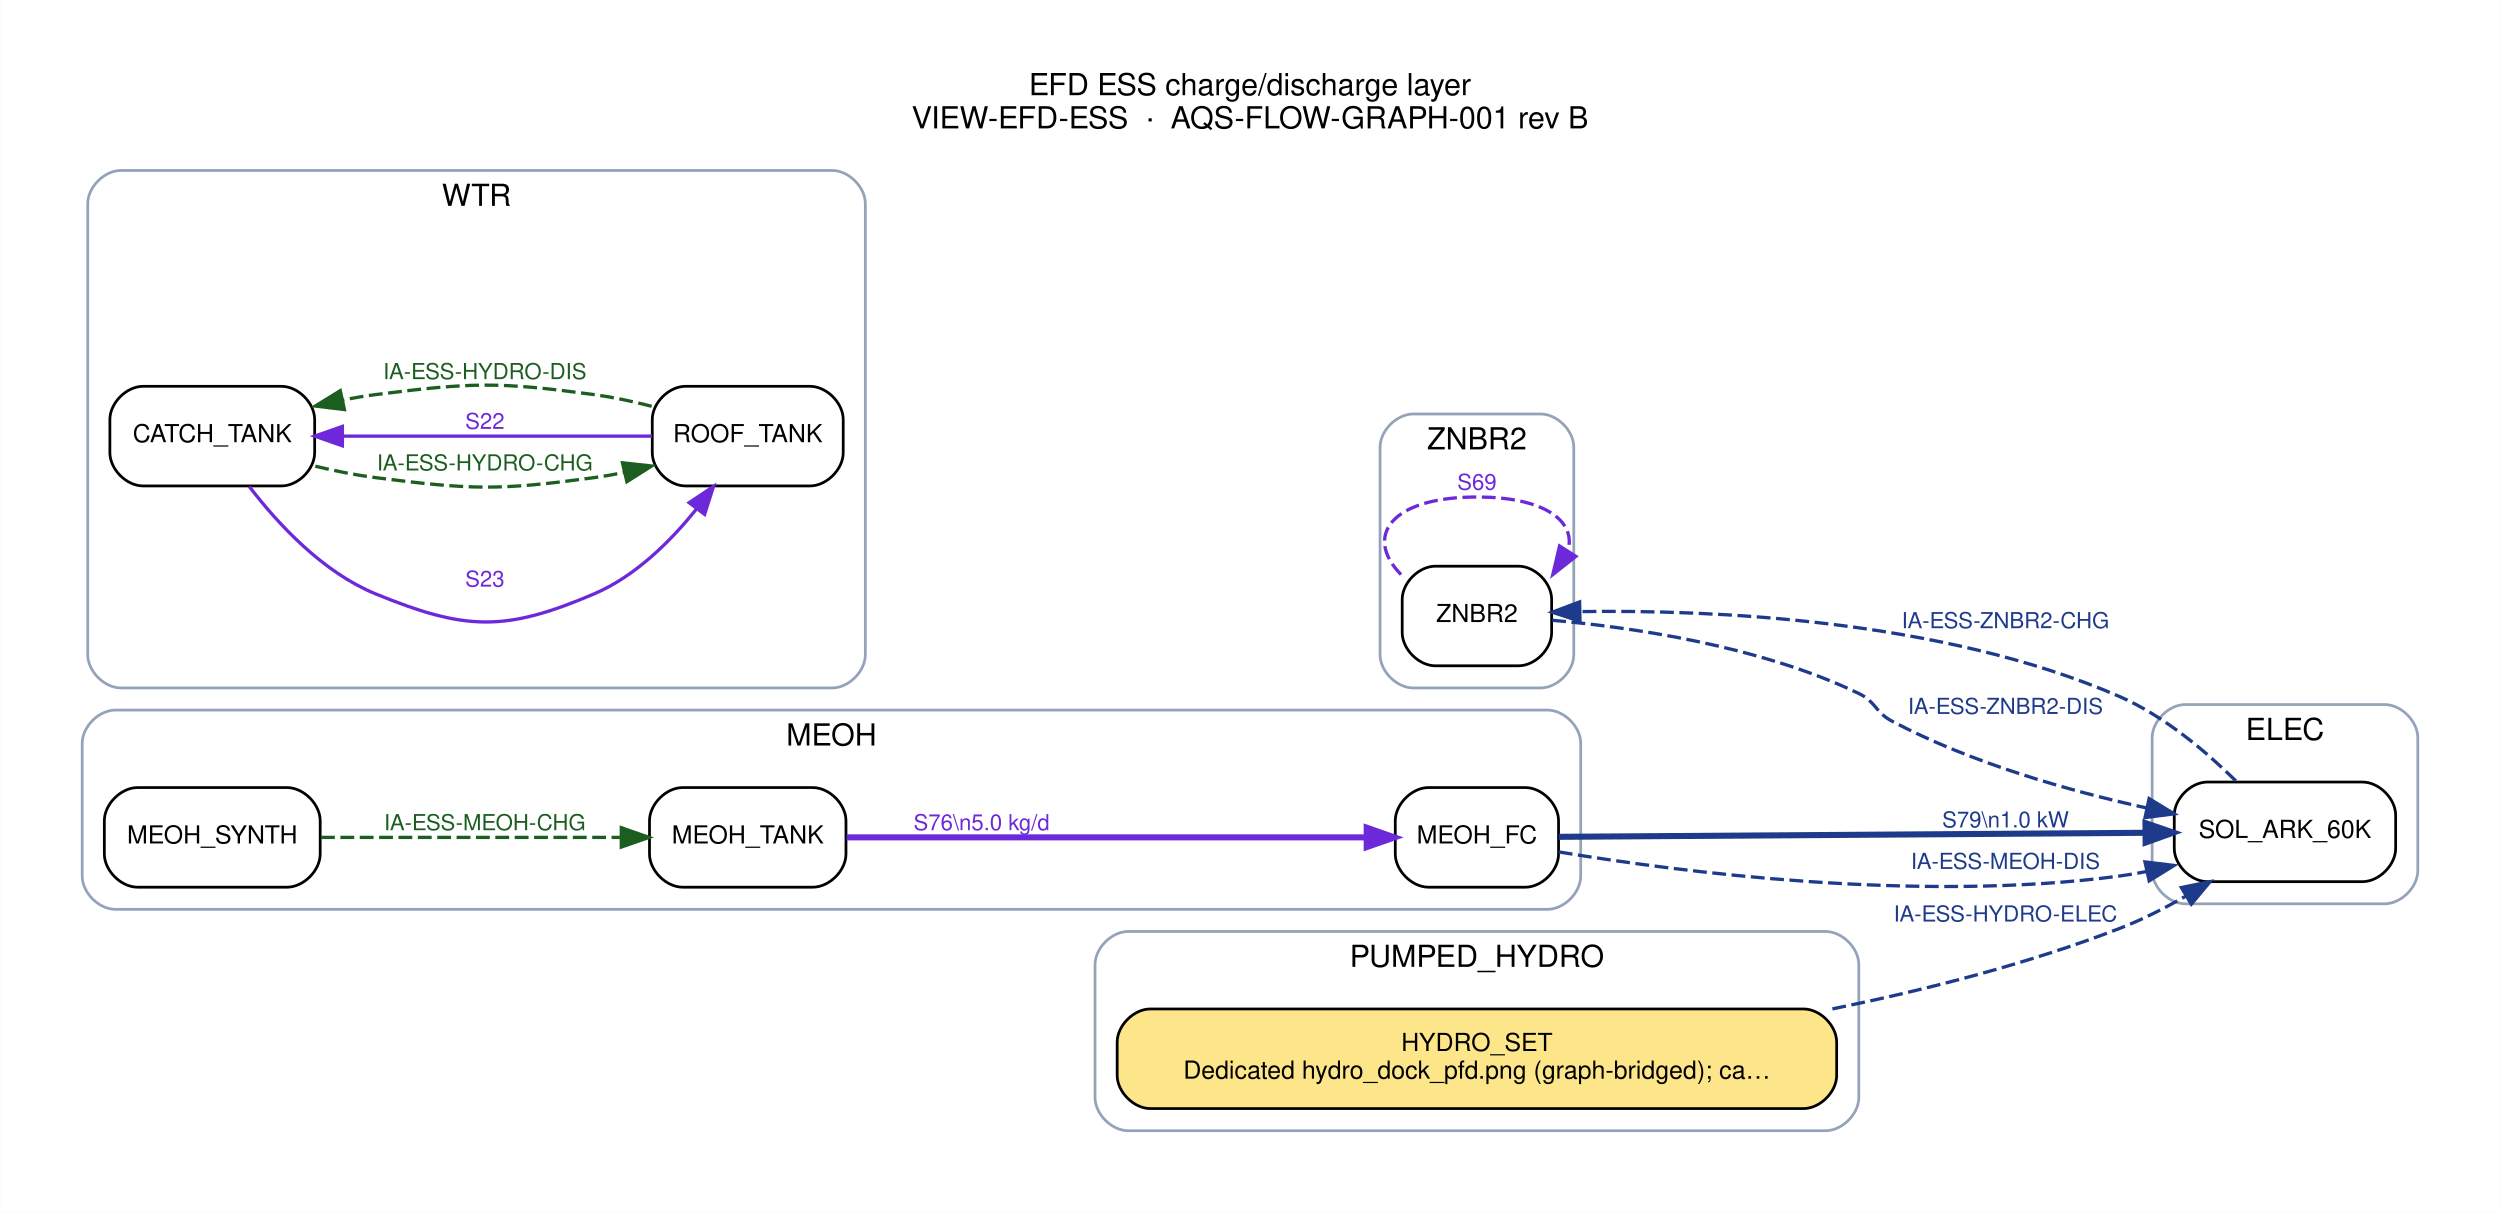
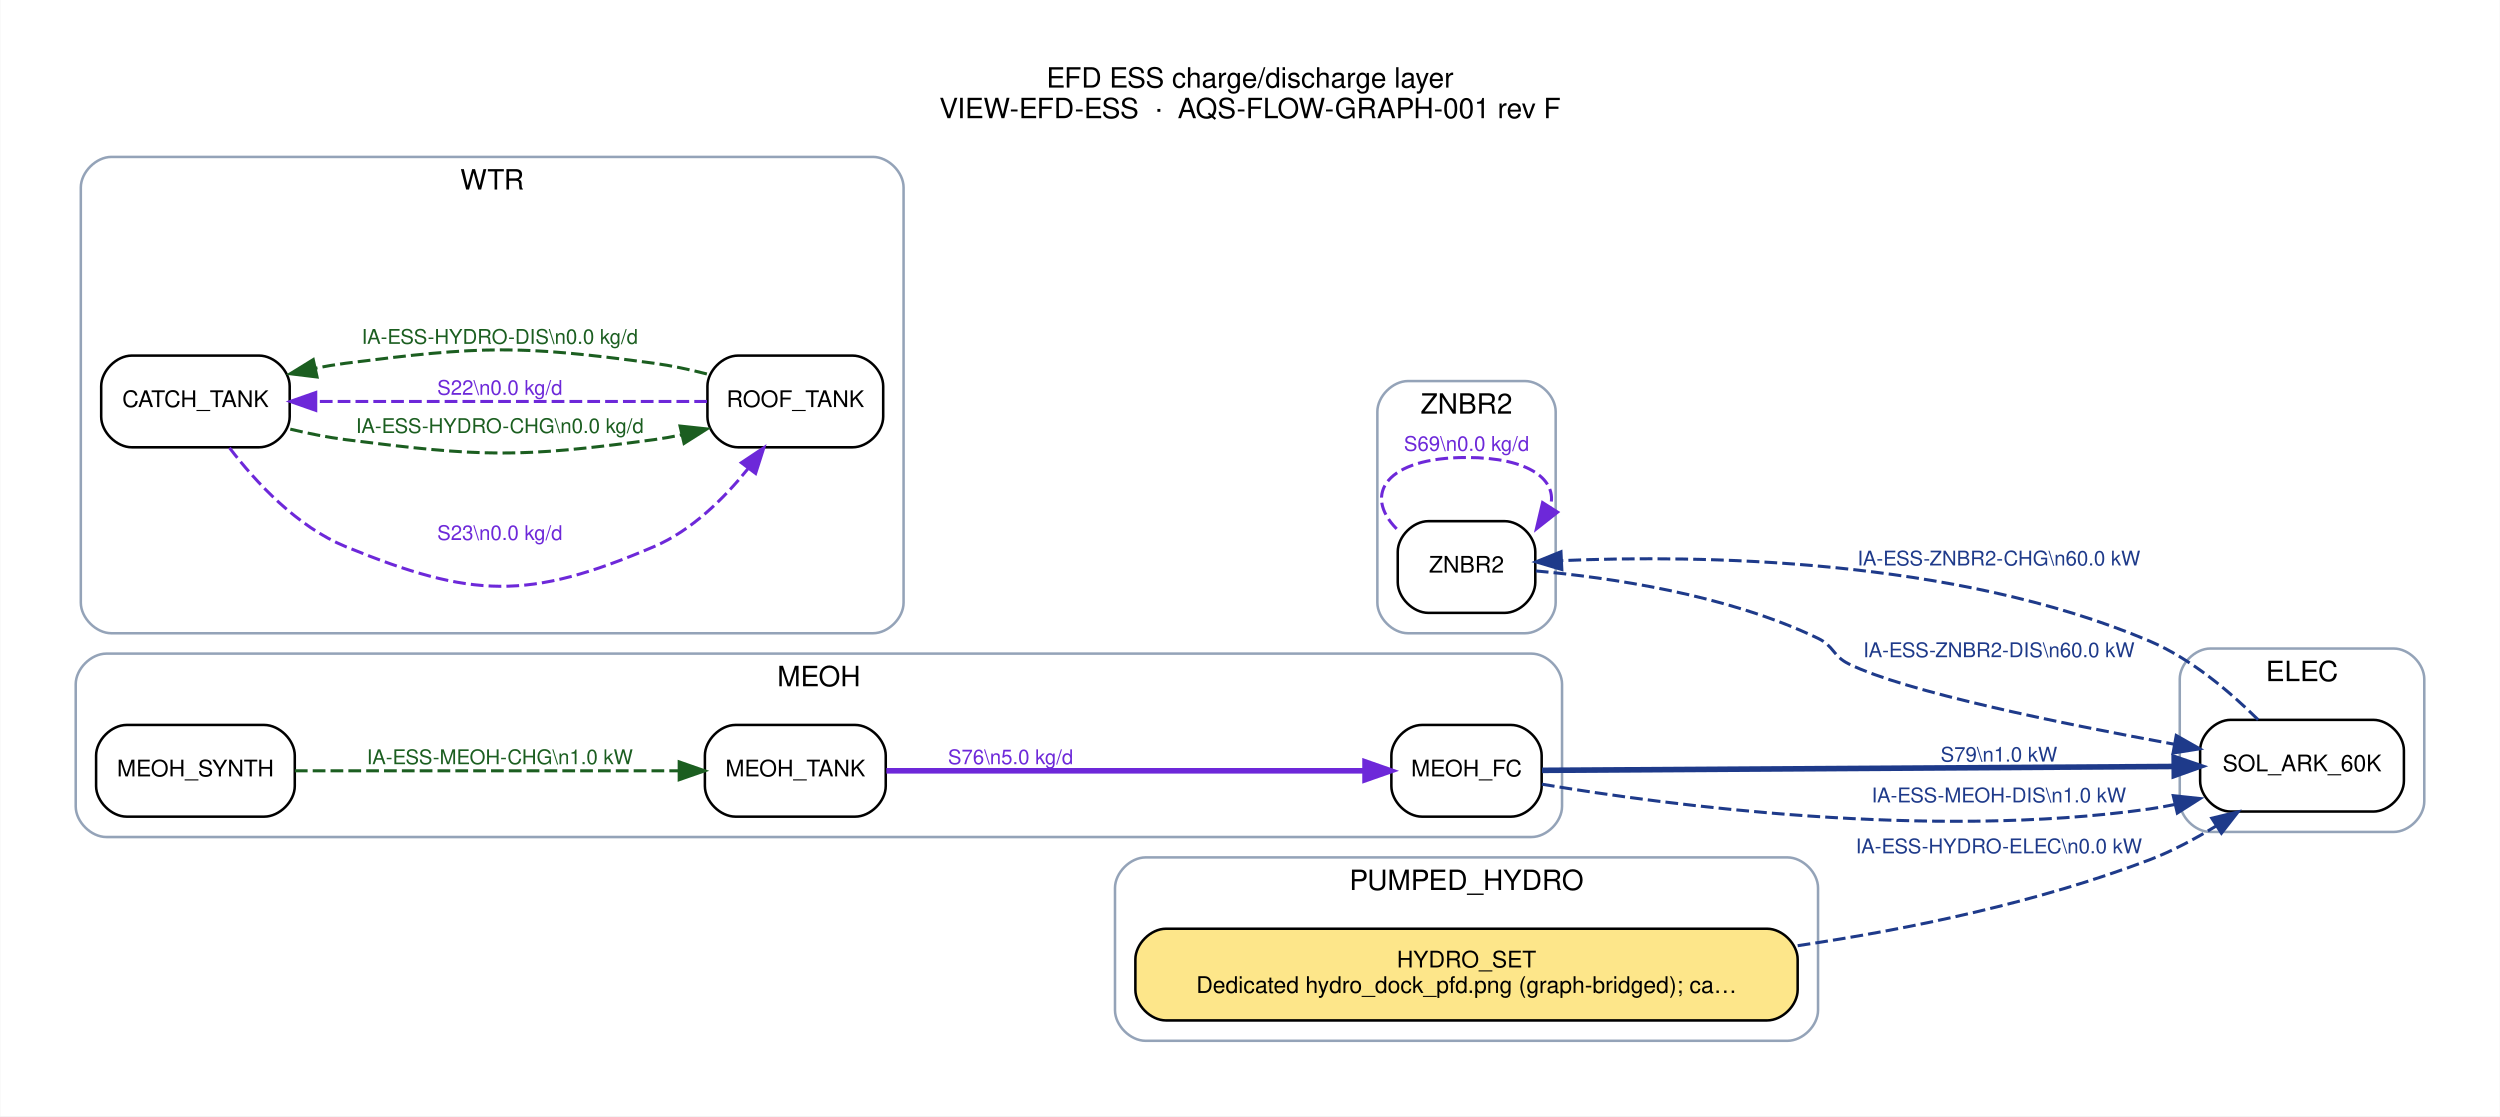
- <svg xmlns="http://www.w3.org/2000/svg" width="903pt" height="438pt" viewBox="0.00 0.00 903.20 438.20">
+ <svg xmlns="http://www.w3.org/2000/svg" width="981pt" height="438pt" viewBox="0.00 0.00 981.20 438.20">
  <g id="graph0" class="graph" transform="scale(1 1) rotate(0) translate(21.6 416.6)">
-     <polygon fill="white" stroke="transparent" points="-21.6,21.6 -21.6,-416.6 881.6,-416.6 881.6,21.6 -21.6,21.6" />
-     <text text-anchor="middle" x="430" y="-382.2" font-family="Helvetica,sans-Serif" font-size="11.00">EFD ESS charge/discharge layer</text>
-     <text text-anchor="middle" x="430" y="-370.2" font-family="Helvetica,sans-Serif" font-size="11.00">VIEW-EFD-ESS  ·  AQS-FLOW-GRAPH-001 rev B</text>
+     <polygon fill="white" stroke="transparent" points="-21.6,21.6 -21.6,-416.6 959.6,-416.6 959.6,21.6 -21.6,21.6" />
+     <text text-anchor="middle" x="469" y="-382.2" font-family="Helvetica,sans-Serif" font-size="11.00">EFD ESS charge/discharge layer</text>
+     <text text-anchor="middle" x="469" y="-370.2" font-family="Helvetica,sans-Serif" font-size="11.00">VIEW-EFD-ESS  ·  AQS-FLOW-GRAPH-001 rev F</text>
    <g id="clust1" class="cluster">
-       <path fill="none" stroke="#94a3b8" d="M768,-90C768,-90 840,-90 840,-90 846,-90 852,-96 852,-102 852,-102 852,-150 852,-150 852,-156 846,-162 840,-162 840,-162 768,-162 768,-162 762,-162 756,-156 756,-150 756,-150 756,-102 756,-102 756,-96 762,-90 768,-90" />
-       <text text-anchor="middle" x="804" y="-149.2" font-family="Helvetica,sans-Serif" font-size="11.00">ELEC</text>
+       <path fill="none" stroke="#94a3b8" d="M846,-90C846,-90 918,-90 918,-90 924,-90 930,-96 930,-102 930,-102 930,-150 930,-150 930,-156 924,-162 918,-162 918,-162 846,-162 846,-162 840,-162 834,-156 834,-150 834,-150 834,-102 834,-102 834,-96 840,-90 846,-90" />
+       <text text-anchor="middle" x="882" y="-149.2" font-family="Helvetica,sans-Serif" font-size="11.00">ELEC</text>
    </g>
    <g id="clust2" class="cluster">
-       <path fill="none" stroke="#94a3b8" d="M20,-88C20,-88 537.5,-88 537.5,-88 543.5,-88 549.5,-94 549.5,-100 549.5,-100 549.5,-148 549.5,-148 549.5,-154 543.5,-160 537.5,-160 537.5,-160 20,-160 20,-160 14,-160 8,-154 8,-148 8,-148 8,-100 8,-100 8,-94 14,-88 20,-88" />
-       <text text-anchor="middle" x="278.75" y="-147.2" font-family="Helvetica,sans-Serif" font-size="11.00">MEOH</text>
+       <path fill="none" stroke="#94a3b8" d="M20,-88C20,-88 579.5,-88 579.5,-88 585.5,-88 591.5,-94 591.5,-100 591.5,-100 591.5,-148 591.5,-148 591.5,-154 585.5,-160 579.5,-160 579.5,-160 20,-160 20,-160 14,-160 8,-154 8,-148 8,-148 8,-100 8,-100 8,-94 14,-88 20,-88" />
+       <text text-anchor="middle" x="299.75" y="-147.2" font-family="Helvetica,sans-Serif" font-size="11.00">MEOH</text>
    </g>
    <g id="clust3" class="cluster">
-       <path fill="none" stroke="#94a3b8" d="M386,-8C386,-8 638,-8 638,-8 644,-8 650,-14 650,-20 650,-20 650,-68 650,-68 650,-74 644,-80 638,-80 638,-80 386,-80 386,-80 380,-80 374,-74 374,-68 374,-68 374,-20 374,-20 374,-14 380,-8 386,-8" />
-       <text text-anchor="middle" x="512" y="-67.2" font-family="Helvetica,sans-Serif" font-size="11.00">PUMPED_HYDRO</text>
+       <path fill="none" stroke="#94a3b8" d="M428,-8C428,-8 680,-8 680,-8 686,-8 692,-14 692,-20 692,-20 692,-68 692,-68 692,-74 686,-80 680,-80 680,-80 428,-80 428,-80 422,-80 416,-74 416,-68 416,-68 416,-20 416,-20 416,-14 422,-8 428,-8" />
+       <text text-anchor="middle" x="554" y="-67.2" font-family="Helvetica,sans-Serif" font-size="11.00">PUMPED_HYDRO</text>
    </g>
    <g id="clust4" class="cluster">
-       <path fill="none" stroke="#94a3b8" d="M22,-168C22,-168 279,-168 279,-168 285,-168 291,-174 291,-180 291,-180 291,-343 291,-343 291,-349 285,-355 279,-355 279,-355 22,-355 22,-355 16,-355 10,-349 10,-343 10,-343 10,-180 10,-180 10,-174 16,-168 22,-168" />
-       <text text-anchor="middle" x="150.5" y="-342.2" font-family="Helvetica,sans-Serif" font-size="11.00">WTR</text>
+       <path fill="none" stroke="#94a3b8" d="M22,-168C22,-168 321,-168 321,-168 327,-168 333,-174 333,-180 333,-180 333,-343 333,-343 333,-349 327,-355 321,-355 321,-355 22,-355 22,-355 16,-355 10,-349 10,-343 10,-343 10,-180 10,-180 10,-174 16,-168 22,-168" />
+       <text text-anchor="middle" x="171.5" y="-342.2" font-family="Helvetica,sans-Serif" font-size="11.00">WTR</text>
    </g>
    <g id="clust5" class="cluster">
-       <path fill="none" stroke="#94a3b8" d="M489,-168C489,-168 535,-168 535,-168 541,-168 547,-174 547,-180 547,-180 547,-255 547,-255 547,-261 541,-267 535,-267 535,-267 489,-267 489,-267 483,-267 477,-261 477,-255 477,-255 477,-180 477,-180 477,-174 483,-168 489,-168" />
-       <text text-anchor="middle" x="512" y="-254.2" font-family="Helvetica,sans-Serif" font-size="11.00">ZNBR2</text>
+       <path fill="none" stroke="#94a3b8" d="M531,-168C531,-168 577,-168 577,-168 583,-168 589,-174 589,-180 589,-180 589,-255 589,-255 589,-261 583,-267 577,-267 577,-267 531,-267 531,-267 525,-267 519,-261 519,-255 519,-255 519,-180 519,-180 519,-174 525,-168 531,-168" />
+       <text text-anchor="middle" x="554" y="-254.2" font-family="Helvetica,sans-Serif" font-size="11.00">ZNBR2</text>
    </g>
    <g id="node1" class="node">
-       <path fill="#ffffff" stroke="black" d="M832,-134C832,-134 776,-134 776,-134 770,-134 764,-128 764,-122 764,-122 764,-110 764,-110 764,-104 770,-98 776,-98 776,-98 832,-98 832,-98 838,-98 844,-104 844,-110 844,-110 844,-122 844,-122 844,-128 838,-134 832,-134" />
-       <text text-anchor="middle" x="804" y="-113.8" font-family="Helvetica,sans-Serif" font-size="9.00">SOL_ARK_60K</text>
+       <path fill="#ffffff" stroke="black" d="M910,-134C910,-134 854,-134 854,-134 848,-134 842,-128 842,-122 842,-122 842,-110 842,-110 842,-104 848,-98 854,-98 854,-98 910,-98 910,-98 916,-98 922,-104 922,-110 922,-110 922,-122 922,-122 922,-128 916,-134 910,-134" />
+       <text text-anchor="middle" x="882" y="-113.8" font-family="Helvetica,sans-Serif" font-size="9.00">SOL_ARK_60K</text>
    </g>
    <g id="node8" class="node">
-       <path fill="#ffffff" stroke="black" d="M527,-212C527,-212 497,-212 497,-212 491,-212 485,-206 485,-200 485,-200 485,-188 485,-188 485,-182 491,-176 497,-176 497,-176 527,-176 527,-176 533,-176 539,-182 539,-188 539,-188 539,-200 539,-200 539,-206 533,-212 527,-212" />
-       <text text-anchor="middle" x="512" y="-191.8" font-family="Helvetica,sans-Serif" font-size="9.00">ZNBR2</text>
+       <path fill="#ffffff" stroke="black" d="M569,-212C569,-212 539,-212 539,-212 533,-212 527,-206 527,-200 527,-200 527,-188 527,-188 527,-182 533,-176 539,-176 539,-176 569,-176 569,-176 575,-176 581,-182 581,-188 581,-188 581,-200 581,-200 581,-206 575,-212 569,-212" />
+       <text text-anchor="middle" x="554" y="-191.8" font-family="Helvetica,sans-Serif" font-size="9.00">ZNBR2</text>
    </g>
    <g id="edge6" class="edge">
-       <path fill="none" stroke="#1e3a8a" stroke-width="1.2" stroke-dasharray="5,2" d="M786.23,-134.43C775.31,-145.2 760.13,-158.01 744,-165 679.66,-192.89 596.44,-196.29 549.47,-195.59" />
-       <polygon fill="#1e3a8a" stroke="#1e3a8a" stroke-width="1.2" points="549.26,-192.09 539.18,-195.37 549.1,-199.09 549.26,-192.09" />
-       <text text-anchor="middle" x="703" y="-189.6" font-family="Helvetica,sans-Serif" font-size="8.00" fill="#1e3a8a">IA-ESS-ZNBR2-CHG</text>
+       <path fill="none" stroke="#1e3a8a" stroke-width="1.2" stroke-dasharray="5,2" d="M864.77,-134.04C853.82,-144.94 838.43,-158.04 822,-165 744.88,-197.66 644.53,-198.77 591.52,-196.52" />
+       <polygon fill="#1e3a8a" stroke="#1e3a8a" stroke-width="1.2" points="591.42,-193.01 581.26,-196.02 591.08,-200 591.42,-193.01" />
+       <text text-anchor="middle" x="763" y="-194.6" font-family="Helvetica,sans-Serif" font-size="8.00" fill="#1e3a8a">IA-ESS-ZNBR2-CHG\n60.0 kW</text>
    </g>
    <g id="node2" class="node">
-       <path fill="#ffffff" stroke="black" d="M529.5,-132C529.5,-132 494.5,-132 494.5,-132 488.5,-132 482.5,-126 482.5,-120 482.5,-120 482.5,-108 482.5,-108 482.5,-102 488.5,-96 494.5,-96 494.5,-96 529.5,-96 529.5,-96 535.5,-96 541.5,-102 541.5,-108 541.5,-108 541.5,-120 541.5,-120 541.5,-126 535.5,-132 529.5,-132" />
-       <text text-anchor="middle" x="512" y="-111.8" font-family="Helvetica,sans-Serif" font-size="9.00">MEOH_FC</text>
+       <path fill="#ffffff" stroke="black" d="M571.5,-132C571.5,-132 536.5,-132 536.5,-132 530.5,-132 524.5,-126 524.5,-120 524.5,-120 524.5,-108 524.5,-108 524.5,-102 530.5,-96 536.5,-96 536.5,-96 571.5,-96 571.5,-96 577.5,-96 583.5,-102 583.5,-108 583.5,-108 583.5,-120 583.5,-120 583.5,-126 577.5,-132 571.5,-132" />
+       <text text-anchor="middle" x="554" y="-111.8" font-family="Helvetica,sans-Serif" font-size="9.00">MEOH_FC</text>
    </g>
    <g id="edge5" class="edge">
-       <path fill="none" stroke="#1e3a8a" stroke-width="2.2" d="M541.6,-114.2C590.9,-114.54 692.47,-115.24 753.47,-115.66" />
-       <polygon fill="#1e3a8a" stroke="#1e3a8a" stroke-width="2.2" points="753.6,-119.16 763.63,-115.73 753.65,-112.16 753.6,-119.16" />
-       <text text-anchor="middle" x="703" y="-117.6" font-family="Helvetica,sans-Serif" font-size="8.00" fill="#1e3a8a">S79\n1.0 kW</text>
+       <path fill="none" stroke="#1e3a8a" stroke-width="2.2" d="M583.64,-114.18C639.29,-114.52 762.56,-115.27 831.64,-115.7" />
+       <polygon fill="#1e3a8a" stroke="#1e3a8a" stroke-width="2.2" points="831.81,-119.2 841.84,-115.76 831.86,-112.2 831.81,-119.2" />
+       <text text-anchor="middle" x="763" y="-117.6" font-family="Helvetica,sans-Serif" font-size="8.00" fill="#1e3a8a">S79\n1.0 kW</text>
    </g>
    <g id="edge9" class="edge">
-       <path fill="none" stroke="#1e3a8a" stroke-width="1.2" stroke-dasharray="5,2" d="M541.58,-108.75C585.34,-101.49 671.52,-90.35 744,-100 747.26,-100.43 750.6,-101 753.94,-101.65" />
-       <polygon fill="#1e3a8a" stroke="#1e3a8a" stroke-width="1.2" points="753.42,-105.12 763.94,-103.86 754.93,-98.29 753.42,-105.12" />
-       <text text-anchor="middle" x="703" y="-102.6" font-family="Helvetica,sans-Serif" font-size="8.00" fill="#1e3a8a">IA-ESS-MEOH-DIS</text>
+       <path fill="none" stroke="#1e3a8a" stroke-width="1.2" stroke-dasharray="5,2" d="M583.61,-108.74C632.64,-100.53 735.8,-86.83 822,-99 825.27,-99.46 828.62,-100.06 831.97,-100.76" />
+       <polygon fill="#1e3a8a" stroke="#1e3a8a" stroke-width="1.2" points="831.45,-104.23 841.98,-103.1 833.04,-97.41 831.45,-104.23" />
+       <text text-anchor="middle" x="763" y="-101.6" font-family="Helvetica,sans-Serif" font-size="8.00" fill="#1e3a8a">IA-ESS-MEOH-DIS\n1.0 kW</text>
    </g>
    <g id="node3" class="node">
      <path fill="#ffffff" stroke="black" d="M82,-132C82,-132 28,-132 28,-132 22,-132 16,-126 16,-120 16,-120 16,-108 16,-108 16,-102 22,-96 28,-96 28,-96 82,-96 82,-96 88,-96 94,-102 94,-108 94,-108 94,-120 94,-120 94,-126 88,-132 82,-132" />
      <text text-anchor="middle" x="55" y="-111.8" font-family="Helvetica,sans-Serif" font-size="9.00">MEOH_SYNTH</text>
    </g>
    <g id="node4" class="node">
-       <path fill="#ffffff" stroke="black" d="M272,-132C272,-132 225,-132 225,-132 219,-132 213,-126 213,-120 213,-120 213,-108 213,-108 213,-102 219,-96 225,-96 225,-96 272,-96 272,-96 278,-96 284,-102 284,-108 284,-108 284,-120 284,-120 284,-126 278,-132 272,-132" />
-       <text text-anchor="middle" x="248.5" y="-111.8" font-family="Helvetica,sans-Serif" font-size="9.00">MEOH_TANK</text>
+       <path fill="#ffffff" stroke="black" d="M314,-132C314,-132 267,-132 267,-132 261,-132 255,-126 255,-120 255,-120 255,-108 255,-108 255,-102 261,-96 267,-96 267,-96 314,-96 314,-96 320,-96 326,-102 326,-108 326,-108 326,-120 326,-120 326,-126 320,-132 314,-132" />
+       <text text-anchor="middle" x="290.5" y="-111.8" font-family="Helvetica,sans-Serif" font-size="9.00">MEOH_TANK</text>
    </g>
    <g id="edge8" class="edge">
-       <path fill="none" stroke="#1b5e20" stroke-width="1.2" stroke-dasharray="5,2" d="M94.29,-114C125.51,-114 169.67,-114 202.56,-114" />
-       <polygon fill="#1b5e20" stroke="#1b5e20" stroke-width="1.2" points="202.81,-117.5 212.81,-114 202.81,-110.5 202.81,-117.5" />
-       <text text-anchor="middle" x="153.5" y="-116.6" font-family="Helvetica,sans-Serif" font-size="8.00" fill="#1b5e20">IA-ESS-MEOH-CHG</text>
+       <path fill="none" stroke="#1b5e20" stroke-width="1.2" stroke-dasharray="5,2" d="M94.04,-114C135.31,-114 201.15,-114 244.85,-114" />
+       <polygon fill="#1b5e20" stroke="#1b5e20" stroke-width="1.2" points="244.91,-117.5 254.91,-114 244.91,-110.5 244.91,-117.5" />
+       <text text-anchor="middle" x="174.5" y="-116.6" font-family="Helvetica,sans-Serif" font-size="8.00" fill="#1b5e20">IA-ESS-MEOH-CHG\n1.0 kW</text>
    </g>
    <g id="edge4" class="edge">
-       <path fill="none" stroke="#6d28d9" stroke-width="2.2" d="M284.23,-114C332.86,-114 421.02,-114 471.9,-114" />
-       <polygon fill="#6d28d9" stroke="#6d28d9" stroke-width="2.2" points="472.17,-117.5 482.17,-114 472.17,-110.5 472.17,-117.5" />
-       <text text-anchor="middle" x="333" y="-116.6" font-family="Helvetica,sans-Serif" font-size="8.00" fill="#6d28d9">S76\n5.0 kg/d</text>
+       <path fill="none" stroke="#6d28d9" stroke-width="2.2" d="M326.23,-114C374.86,-114 463.02,-114 513.9,-114" />
+       <polygon fill="#6d28d9" stroke="#6d28d9" stroke-width="2.2" points="514.17,-117.5 524.17,-114 514.17,-110.5 514.17,-117.5" />
+       <text text-anchor="middle" x="375" y="-116.6" font-family="Helvetica,sans-Serif" font-size="8.00" fill="#6d28d9">S76\n5.0 kg/d</text>
    </g>
    <g id="node5" class="node">
-       <path fill="#fde68a" stroke="black" d="M630,-52C630,-52 394,-52 394,-52 388,-52 382,-46 382,-40 382,-40 382,-28 382,-28 382,-22 388,-16 394,-16 394,-16 630,-16 630,-16 636,-16 642,-22 642,-28 642,-28 642,-40 642,-40 642,-46 636,-52 630,-52" />
-       <text text-anchor="middle" x="512" y="-36.8" font-family="Helvetica,sans-Serif" font-size="9.00">HYDRO_SET</text>
-       <text text-anchor="middle" x="512" y="-26.8" font-family="Helvetica,sans-Serif" font-size="9.00">Dedicated hydro_dock_pfd.png (graph-bridged); ca…</text>
+       <path fill="#fde68a" stroke="black" d="M672,-52C672,-52 436,-52 436,-52 430,-52 424,-46 424,-40 424,-40 424,-28 424,-28 424,-22 430,-16 436,-16 436,-16 672,-16 672,-16 678,-16 684,-22 684,-28 684,-28 684,-40 684,-40 684,-46 678,-52 672,-52" />
+       <text text-anchor="middle" x="554" y="-36.8" font-family="Helvetica,sans-Serif" font-size="9.00">HYDRO_SET</text>
+       <text text-anchor="middle" x="554" y="-26.8" font-family="Helvetica,sans-Serif" font-size="9.00">Dedicated hydro_dock_pfd.png (graph-bridged); ca…</text>
    </g>
    <g id="edge12" class="edge">
-       <path fill="none" stroke="#1e3a8a" stroke-width="1.2" stroke-dasharray="5,2" d="M640.46,-52.02C674.74,-58.99 711.35,-68.41 744,-81 752.15,-84.14 760.47,-88.35 768.19,-92.77" />
-       <polygon fill="#1e3a8a" stroke="#1e3a8a" stroke-width="1.2" points="766.56,-95.87 776.94,-97.99 770.15,-89.86 766.56,-95.87" />
-       <text text-anchor="middle" x="703" y="-83.6" font-family="Helvetica,sans-Serif" font-size="8.00" fill="#1e3a8a">IA-ESS-HYDRO-ELEC</text>
+       <path fill="none" stroke="#1e3a8a" stroke-width="1.2" stroke-dasharray="5,2" d="M684.01,-45.34C728.72,-51.97 778.5,-62.45 822,-79 830.96,-82.41 840.03,-87.26 848.29,-92.33" />
+       <polygon fill="#1e3a8a" stroke="#1e3a8a" stroke-width="1.2" points="846.58,-95.39 856.88,-97.86 850.36,-89.5 846.58,-95.39" />
+       <text text-anchor="middle" x="763" y="-81.6" font-family="Helvetica,sans-Serif" font-size="8.00" fill="#1e3a8a">IA-ESS-HYDRO-ELEC\n0.0 kW</text>
    </g>
    <g id="node6" class="node">
      <path fill="#ffffff" stroke="black" d="M80,-277C80,-277 30,-277 30,-277 24,-277 18,-271 18,-265 18,-265 18,-253 18,-253 18,-247 24,-241 30,-241 30,-241 80,-241 80,-241 86,-241 92,-247 92,-253 92,-253 92,-265 92,-265 92,-271 86,-277 80,-277" />
      <text text-anchor="middle" x="55" y="-256.8" font-family="Helvetica,sans-Serif" font-size="9.00">CATCH_TANK</text>
    </g>
    <g id="node7" class="node">
-       <path fill="#ffffff" stroke="black" d="M271,-277C271,-277 226,-277 226,-277 220,-277 214,-271 214,-265 214,-265 214,-253 214,-253 214,-247 220,-241 226,-241 226,-241 271,-241 271,-241 277,-241 283,-247 283,-253 283,-253 283,-265 283,-265 283,-271 277,-277 271,-277" />
-       <text text-anchor="middle" x="248.5" y="-256.8" font-family="Helvetica,sans-Serif" font-size="9.00">ROOF_TANK</text>
+       <path fill="#ffffff" stroke="black" d="M313,-277C313,-277 268,-277 268,-277 262,-277 256,-271 256,-265 256,-265 256,-253 256,-253 256,-247 262,-241 268,-241 268,-241 313,-241 313,-241 319,-241 325,-247 325,-253 325,-253 325,-265 325,-265 325,-271 319,-277 313,-277" />
+       <text text-anchor="middle" x="290.5" y="-256.8" font-family="Helvetica,sans-Serif" font-size="9.00">ROOF_TANK</text>
    </g>
    <g id="edge2" class="edge">
-       <path fill="none" stroke="#6d28d9" stroke-width="1.2" d="M68.36,-240.8C78.74,-227.25 94.92,-209.81 114,-202 146.5,-188.7 160.71,-188.2 193,-202 207.79,-208.32 220.48,-220.85 229.89,-232.55" />
-       <polygon fill="#6d28d9" stroke="#6d28d9" stroke-width="1.2" points="227.32,-234.95 236.14,-240.82 232.91,-230.73 227.32,-234.95" />
-       <text text-anchor="middle" x="153.5" y="-204.6" font-family="Helvetica,sans-Serif" font-size="8.00" fill="#6d28d9">S23</text>
+       <path fill="none" stroke="#6d28d9" stroke-width="1.2" stroke-dasharray="5,2" d="M68.36,-240.8C78.74,-227.25 94.92,-209.81 114,-202 163.77,-181.64 185.55,-180.86 235,-202 249.79,-208.32 262.48,-220.85 271.89,-232.55" />
+       <polygon fill="#6d28d9" stroke="#6d28d9" stroke-width="1.2" points="269.32,-234.95 278.14,-240.82 274.91,-230.73 269.32,-234.95" />
+       <text text-anchor="middle" x="174.5" y="-204.6" font-family="Helvetica,sans-Serif" font-size="8.00" fill="#6d28d9">S23\n0.0 kg/d</text>
    </g>
    <g id="edge10" class="edge">
-       <path fill="none" stroke="#1b5e20" stroke-width="1.2" stroke-dasharray="5,2" d="M92.23,-248.13C99.39,-246.41 106.88,-244.91 114,-244 148.83,-239.57 158.21,-239.3 193,-244 196.51,-244.47 200.11,-245.11 203.72,-245.86" />
-       <polygon fill="#1b5e20" stroke="#1b5e20" stroke-width="1.2" points="203.24,-249.34 213.78,-248.21 204.83,-242.53 203.24,-249.34" />
-       <text text-anchor="middle" x="153.5" y="-246.6" font-family="Helvetica,sans-Serif" font-size="8.00" fill="#1b5e20">IA-ESS-HYDRO-CHG</text>
+       <path fill="none" stroke="#1b5e20" stroke-width="1.2" stroke-dasharray="5,2" d="M92.23,-248.13C99.39,-246.41 106.88,-244.91 114,-244 167.35,-237.21 181.71,-236.8 235,-244 238.51,-244.47 242.11,-245.11 245.72,-245.86" />
+       <polygon fill="#1b5e20" stroke="#1b5e20" stroke-width="1.2" points="245.24,-249.34 255.78,-248.21 246.83,-242.53 245.24,-249.34" />
+       <text text-anchor="middle" x="174.5" y="-246.6" font-family="Helvetica,sans-Serif" font-size="8.00" fill="#1b5e20">IA-ESS-HYDRO-CHG\n0.0 kg/d</text>
    </g>
    <g id="edge1" class="edge">
-       <path fill="none" stroke="#6d28d9" stroke-width="1.2" d="M213.89,-259C182.94,-259 136.74,-259 102.3,-259" />
-       <polygon fill="#6d28d9" stroke="#6d28d9" stroke-width="1.2" points="102.02,-255.5 92.02,-259 102.02,-262.5 102.02,-255.5" />
-       <text text-anchor="middle" x="153.5" y="-261.6" font-family="Helvetica,sans-Serif" font-size="8.00" fill="#6d28d9">S22</text>
+       <path fill="none" stroke="#6d28d9" stroke-width="1.2" stroke-dasharray="5,2" d="M255.84,-259C215.5,-259 147.67,-259 102.38,-259" />
+       <polygon fill="#6d28d9" stroke="#6d28d9" stroke-width="1.2" points="102.23,-255.5 92.23,-259 102.23,-262.5 102.23,-255.5" />
+       <text text-anchor="middle" x="174.5" y="-261.6" font-family="Helvetica,sans-Serif" font-size="8.00" fill="#6d28d9">S22\n0.0 kg/d</text>
    </g>
    <g id="edge11" class="edge">
-       <path fill="none" stroke="#1b5e20" stroke-width="1.2" stroke-dasharray="5,2" d="M213.78,-269.79C206.97,-271.54 199.81,-273.08 193,-274 158.21,-278.7 148.83,-278.43 114,-274 110.11,-273.5 106.1,-272.83 102.1,-272.04" />
+       <path fill="none" stroke="#1b5e20" stroke-width="1.2" stroke-dasharray="5,2" d="M255.78,-269.79C248.97,-271.54 241.81,-273.08 235,-274 181.71,-281.2 167.35,-280.79 114,-274 110.11,-273.5 106.1,-272.83 102.1,-272.04" />
      <polygon fill="#1b5e20" stroke="#1b5e20" stroke-width="1.2" points="102.75,-268.6 92.23,-269.87 101.25,-275.43 102.75,-268.6" />
-       <text text-anchor="middle" x="153.5" y="-279.6" font-family="Helvetica,sans-Serif" font-size="8.00" fill="#1b5e20">IA-ESS-HYDRO-DIS</text>
+       <text text-anchor="middle" x="174.5" y="-281.6" font-family="Helvetica,sans-Serif" font-size="8.00" fill="#1b5e20">IA-ESS-HYDRO-DIS\n0.0 kg/d</text>
    </g>
    <g id="edge7" class="edge">
-       <path fill="none" stroke="#1e3a8a" stroke-width="1.2" stroke-dasharray="5,2" d="M539.2,-192.46C567.7,-189.93 614.01,-183.3 650,-166 656.26,-162.99 655.86,-159.24 662,-156 690.76,-140.82 725.95,-130.83 753.98,-124.63" />
-       <polygon fill="#1e3a8a" stroke="#1e3a8a" stroke-width="1.2" points="754.9,-128.01 763.95,-122.51 753.44,-121.16 754.9,-128.01" />
-       <text text-anchor="middle" x="703" y="-158.6" font-family="Helvetica,sans-Serif" font-size="8.00" fill="#1e3a8a">IA-ESS-ZNBR2-DIS</text>
+       <path fill="none" stroke="#1e3a8a" stroke-width="1.2" stroke-dasharray="5,2" d="M581.2,-192.46C609.7,-189.93 656.01,-183.3 692,-166 698.26,-162.99 697.77,-159.07 704,-156 726.15,-145.07 787.56,-132.52 831.83,-124.44" />
+       <polygon fill="#1e3a8a" stroke="#1e3a8a" stroke-width="1.2" points="832.62,-127.86 841.84,-122.64 831.38,-120.97 832.62,-127.86" />
+       <text text-anchor="middle" x="763" y="-158.6" font-family="Helvetica,sans-Serif" font-size="8.00" fill="#1e3a8a">IA-ESS-ZNBR2-DIS\n60.0 kW</text>
    </g>
    <g id="edge3" class="edge">
-       <path fill="none" stroke="#6d28d9" stroke-width="1.2" stroke-dasharray="5,2" d="M484.57,-208.98C471.22,-222.51 480.36,-237 512,-237 536.96,-237 547.92,-227.98 544.88,-217.53" />
-       <polygon fill="#6d28d9" stroke="#6d28d9" stroke-width="1.2" points="547.76,-215.54 539.43,-208.98 541.86,-219.3 547.76,-215.54" />
-       <text text-anchor="middle" x="512" y="-239.6" font-family="Helvetica,sans-Serif" font-size="8.00" fill="#6d28d9">S69</text>
+       <path fill="none" stroke="#6d28d9" stroke-width="1.2" stroke-dasharray="5,2" d="M526.57,-208.98C513.22,-222.51 522.36,-237 554,-237 578.96,-237 589.92,-227.98 586.88,-217.53" />
+       <polygon fill="#6d28d9" stroke="#6d28d9" stroke-width="1.2" points="589.76,-215.54 581.43,-208.98 583.86,-219.3 589.76,-215.54" />
+       <text text-anchor="middle" x="554" y="-239.6" font-family="Helvetica,sans-Serif" font-size="8.00" fill="#6d28d9">S69\n0.0 kg/d</text>
    </g>
  </g>
</svg>
